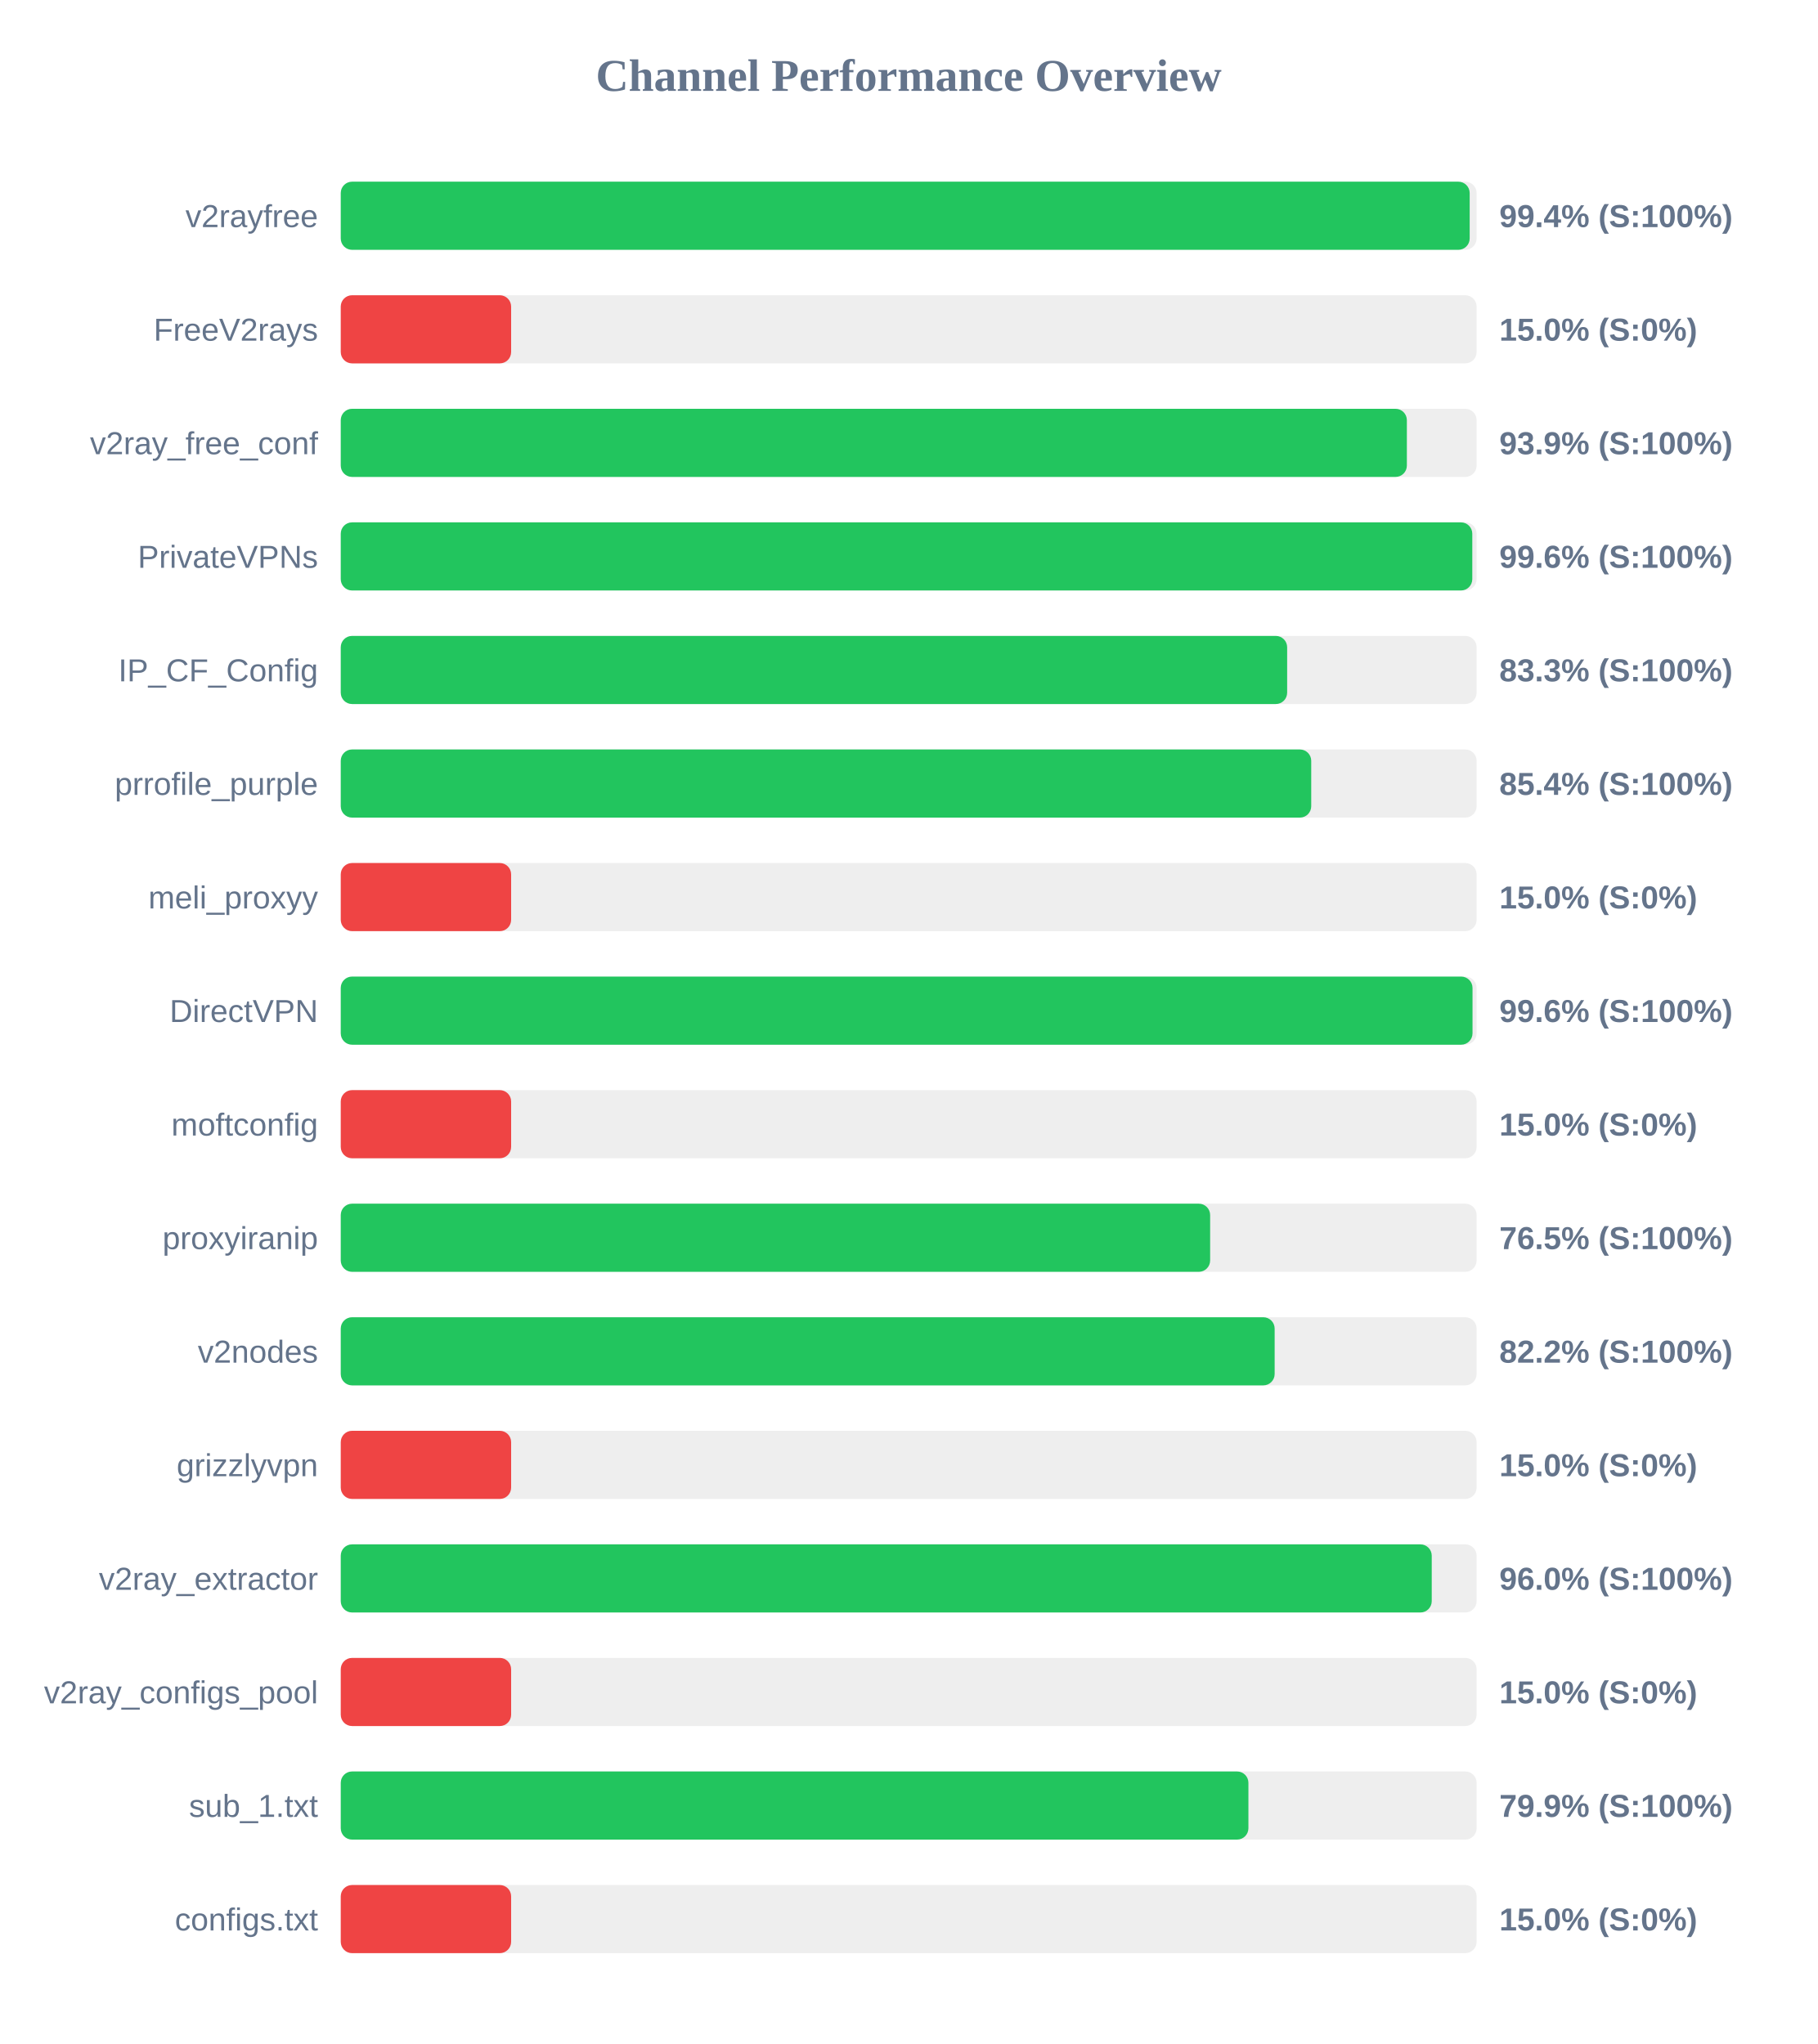
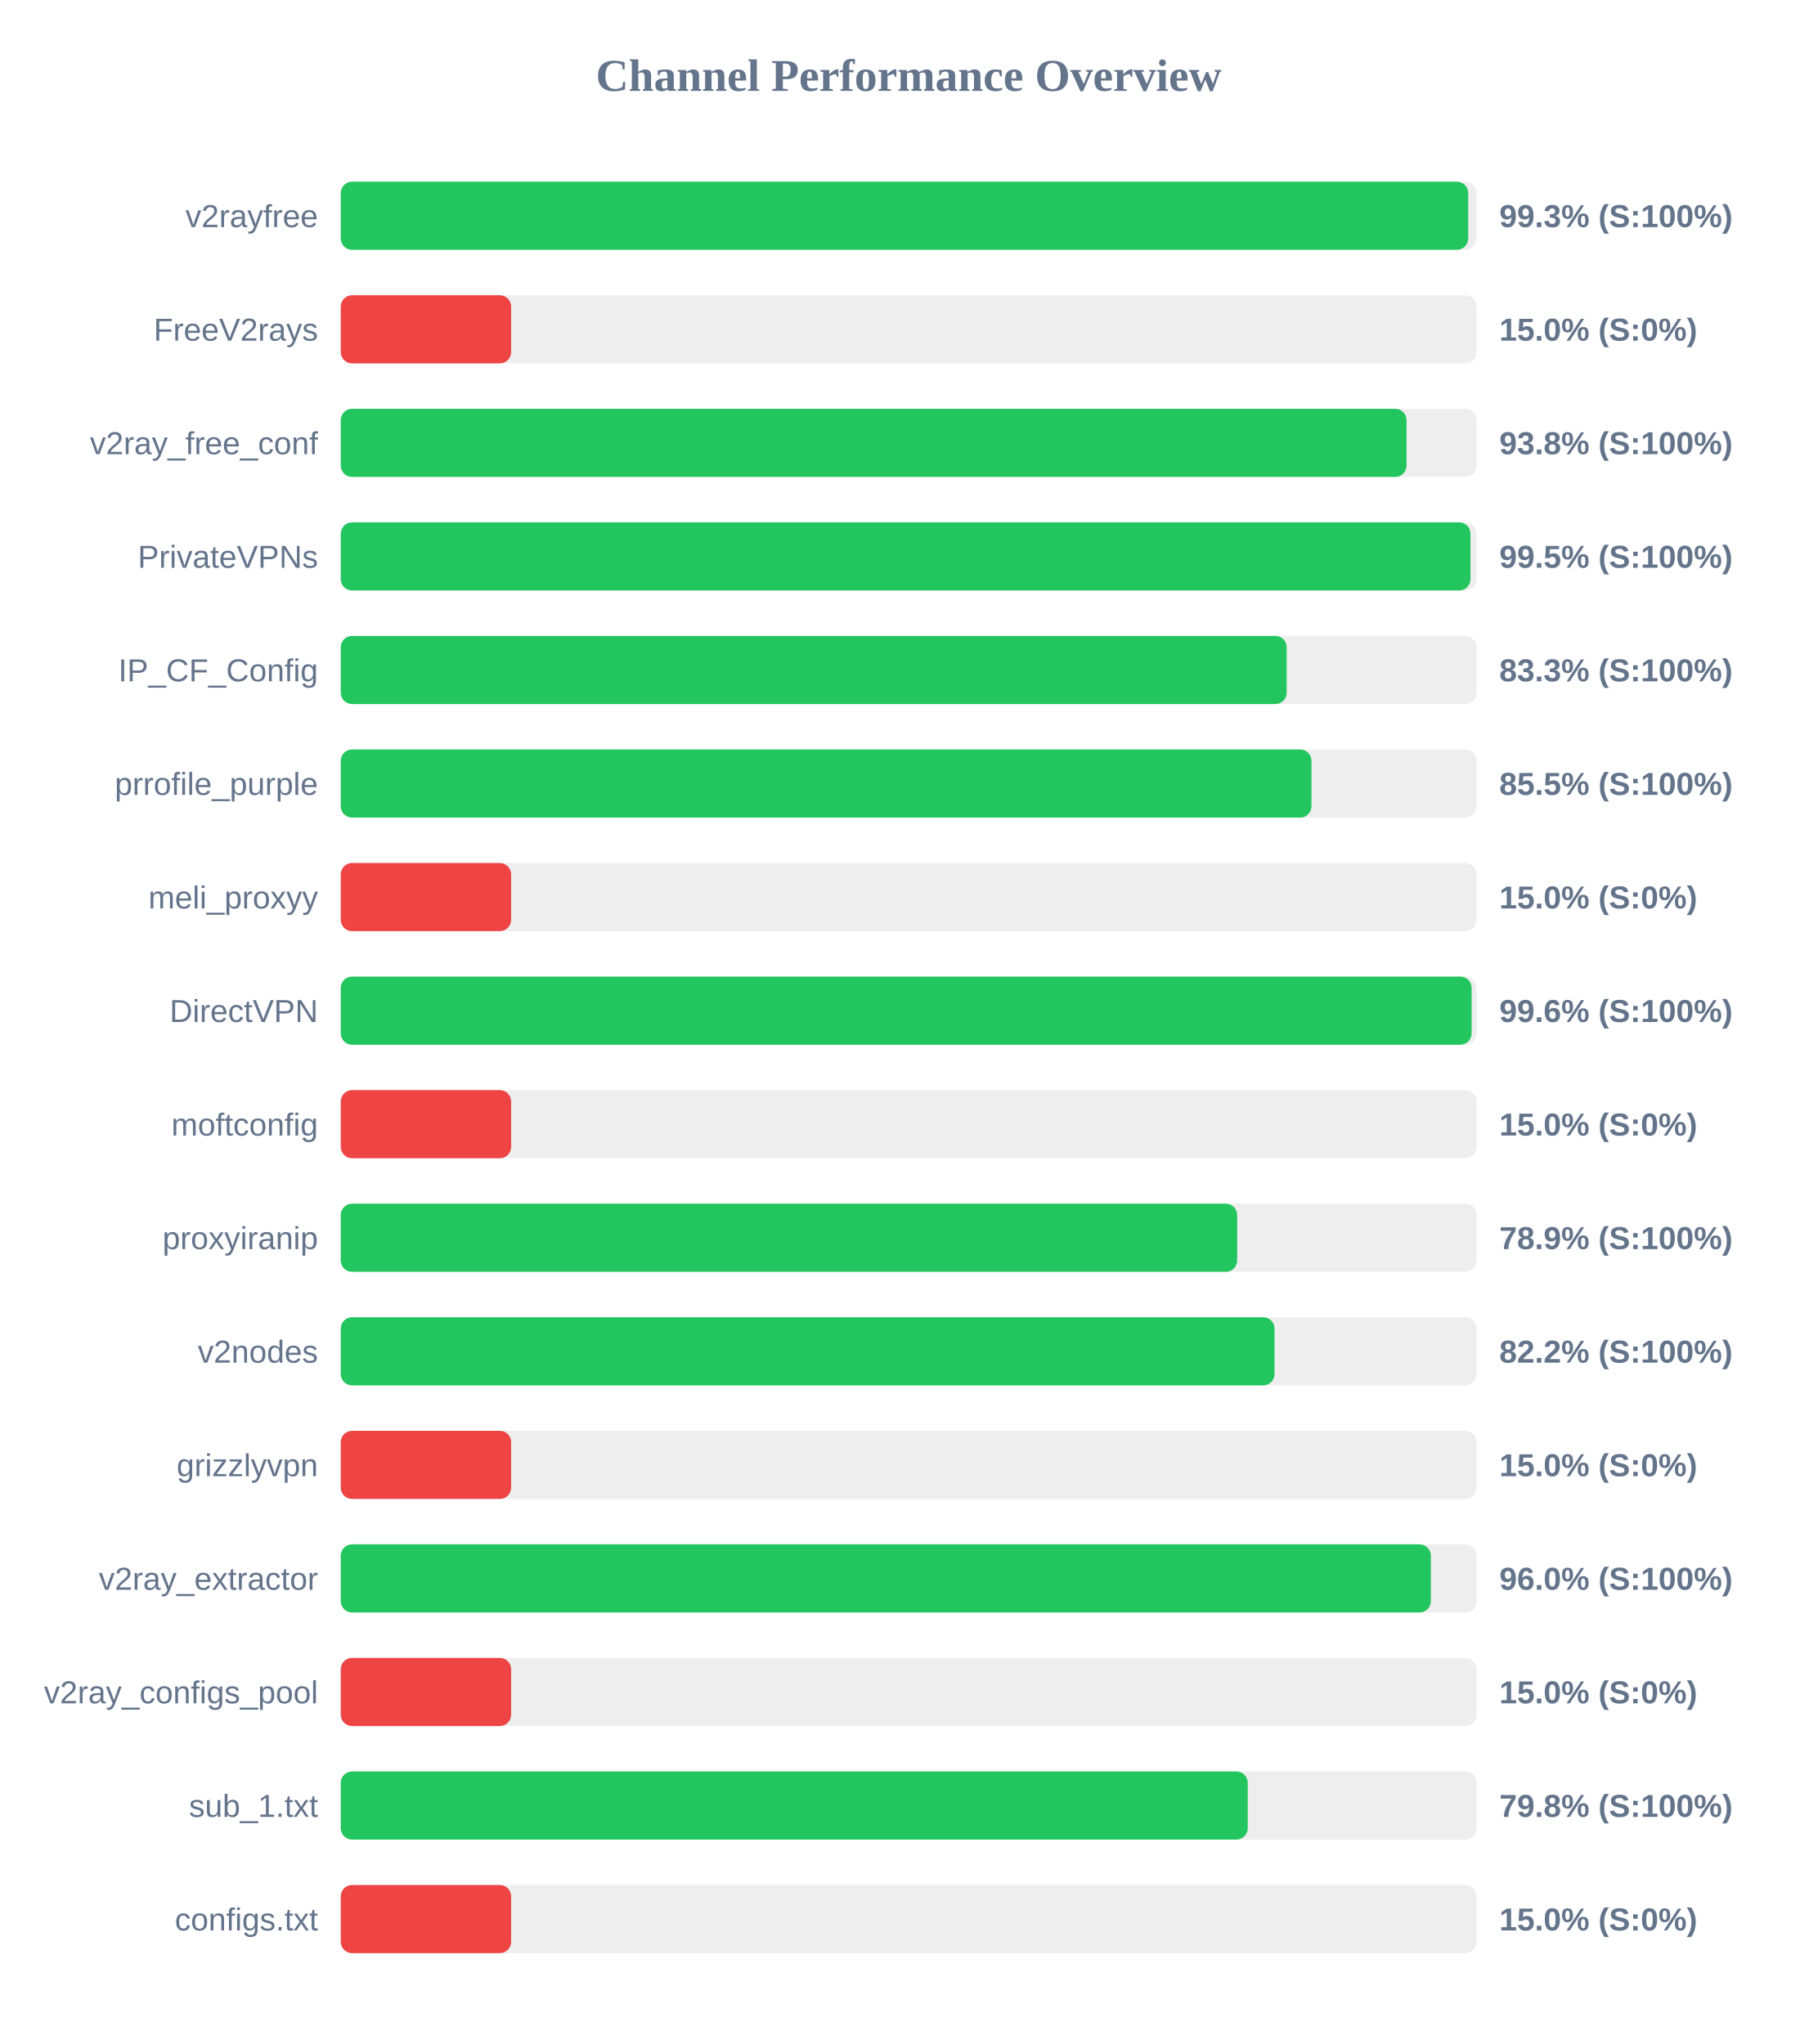
<svg xmlns="http://www.w3.org/2000/svg" width="800" height="900" version="1.1">
  <style>
        .row { font: 14px Arial; fill: #64748b; }
        .score { font: bold 14px Arial; fill: #64748b; }
    </style>
  <text x="400" y="40" text-anchor="middle" font-size="20px" font-weight="bold" fill="#64748b">Channel Performance Overview</text>
  <rect x="150" y="80" width="500" height="30" fill="#eee" rx="5" />
-   <rect x="150" y="80" width="496.95" height="30" fill="#22c55e" rx="5" />
+   <rect x="150" y="80" width="496.3" height="30" fill="#22c55e" rx="5" />
  <text x="140" y="100" text-anchor="end" class="row">v2rayfree</text>
-   <text x="660" y="100" text-anchor="start" class="score">99.4% (S:100%)</text>
+   <text x="660" y="100" text-anchor="start" class="score">99.3% (S:100%)</text>
  <rect x="150" y="130" width="500" height="30" fill="#eee" rx="5" />
  <rect x="150" y="130" width="75.0" height="30" fill="#ef4444" rx="5" />
  <text x="140" y="150" text-anchor="end" class="row">FreeV2rays</text>
  <text x="660" y="150" text-anchor="start" class="score">15.0% (S:0%)</text>
  <rect x="150" y="180" width="500" height="30" fill="#eee" rx="5" />
-   <rect x="150" y="180" width="469.3" height="30" fill="#22c55e" rx="5" />
+   <rect x="150" y="180" width="469.15" height="30" fill="#22c55e" rx="5" />
  <text x="140" y="200" text-anchor="end" class="row">v2ray_free_conf</text>
-   <text x="660" y="200" text-anchor="start" class="score">93.9% (S:100%)</text>
+   <text x="660" y="200" text-anchor="start" class="score">93.8% (S:100%)</text>
  <rect x="150" y="230" width="500" height="30" fill="#eee" rx="5" />
-   <rect x="150" y="230" width="498.1" height="30" fill="#22c55e" rx="5" />
+   <rect x="150" y="230" width="497.3" height="30" fill="#22c55e" rx="5" />
  <text x="140" y="250" text-anchor="end" class="row">PrivateVPNs</text>
-   <text x="660" y="250" text-anchor="start" class="score">99.6% (S:100%)</text>
+   <text x="660" y="250" text-anchor="start" class="score">99.5% (S:100%)</text>
  <rect x="150" y="280" width="500" height="30" fill="#eee" rx="5" />
-   <rect x="150" y="280" width="416.6" height="30" fill="#22c55e" rx="5" />
+   <rect x="150" y="280" width="416.4" height="30" fill="#22c55e" rx="5" />
  <text x="140" y="300" text-anchor="end" class="row">IP_CF_Config</text>
  <text x="660" y="300" text-anchor="start" class="score">83.3% (S:100%)</text>
  <rect x="150" y="330" width="500" height="30" fill="#eee" rx="5" />
-   <rect x="150" y="330" width="427.2" height="30" fill="#22c55e" rx="5" />
+   <rect x="150" y="330" width="427.3" height="30" fill="#22c55e" rx="5" />
  <text x="140" y="350" text-anchor="end" class="row">prrofile_purple</text>
-   <text x="660" y="350" text-anchor="start" class="score">85.4% (S:100%)</text>
+   <text x="660" y="350" text-anchor="start" class="score">85.5% (S:100%)</text>
  <rect x="150" y="380" width="500" height="30" fill="#eee" rx="5" />
  <rect x="150" y="380" width="75.0" height="30" fill="#ef4444" rx="5" />
  <text x="140" y="400" text-anchor="end" class="row">meli_proxyy</text>
  <text x="660" y="400" text-anchor="start" class="score">15.0% (S:0%)</text>
  <rect x="150" y="430" width="500" height="30" fill="#eee" rx="5" />
-   <rect x="150" y="430" width="498.2" height="30" fill="#22c55e" rx="5" />
+   <rect x="150" y="430" width="497.8" height="30" fill="#22c55e" rx="5" />
  <text x="140" y="450" text-anchor="end" class="row">DirectVPN</text>
  <text x="660" y="450" text-anchor="start" class="score">99.6% (S:100%)</text>
  <rect x="150" y="480" width="500" height="30" fill="#eee" rx="5" />
  <rect x="150" y="480" width="75.0" height="30" fill="#ef4444" rx="5" />
  <text x="140" y="500" text-anchor="end" class="row">moftconfig</text>
  <text x="660" y="500" text-anchor="start" class="score">15.0% (S:0%)</text>
  <rect x="150" y="530" width="500" height="30" fill="#eee" rx="5" />
-   <rect x="150" y="530" width="382.7" height="30" fill="#22c55e" rx="5" />
+   <rect x="150" y="530" width="394.6" height="30" fill="#22c55e" rx="5" />
  <text x="140" y="550" text-anchor="end" class="row">proxyiranip</text>
-   <text x="660" y="550" text-anchor="start" class="score">76.5% (S:100%)</text>
+   <text x="660" y="550" text-anchor="start" class="score">78.9% (S:100%)</text>
  <rect x="150" y="580" width="500" height="30" fill="#eee" rx="5" />
-   <rect x="150" y="580" width="411.1" height="30" fill="#22c55e" rx="5" />
+   <rect x="150" y="580" width="411.05" height="30" fill="#22c55e" rx="5" />
  <text x="140" y="600" text-anchor="end" class="row">v2nodes</text>
  <text x="660" y="600" text-anchor="start" class="score">82.2% (S:100%)</text>
  <rect x="150" y="630" width="500" height="30" fill="#eee" rx="5" />
  <rect x="150" y="630" width="75.0" height="30" fill="#ef4444" rx="5" />
  <text x="140" y="650" text-anchor="end" class="row">grizzlyvpn</text>
  <text x="660" y="650" text-anchor="start" class="score">15.0% (S:0%)</text>
  <rect x="150" y="680" width="500" height="30" fill="#eee" rx="5" />
-   <rect x="150" y="680" width="480.25" height="30" fill="#22c55e" rx="5" />
+   <rect x="150" y="680" width="479.85" height="30" fill="#22c55e" rx="5" />
  <text x="140" y="700" text-anchor="end" class="row">v2ray_extractor</text>
  <text x="660" y="700" text-anchor="start" class="score">96.0% (S:100%)</text>
  <rect x="150" y="730" width="500" height="30" fill="#eee" rx="5" />
  <rect x="150" y="730" width="75.0" height="30" fill="#ef4444" rx="5" />
  <text x="140" y="750" text-anchor="end" class="row">v2ray_configs_pool</text>
  <text x="660" y="750" text-anchor="start" class="score">15.0% (S:0%)</text>
  <rect x="150" y="780" width="500" height="30" fill="#eee" rx="5" />
-   <rect x="150" y="780" width="399.55" height="30" fill="#22c55e" rx="5" />
+   <rect x="150" y="780" width="399.25" height="30" fill="#22c55e" rx="5" />
  <text x="140" y="800" text-anchor="end" class="row">sub_1.txt</text>
-   <text x="660" y="800" text-anchor="start" class="score">79.9% (S:100%)</text>
+   <text x="660" y="800" text-anchor="start" class="score">79.8% (S:100%)</text>
  <rect x="150" y="830" width="500" height="30" fill="#eee" rx="5" />
  <rect x="150" y="830" width="75.0" height="30" fill="#ef4444" rx="5" />
  <text x="140" y="850" text-anchor="end" class="row">configs.txt</text>
  <text x="660" y="850" text-anchor="start" class="score">15.0% (S:0%)</text>
</svg>
